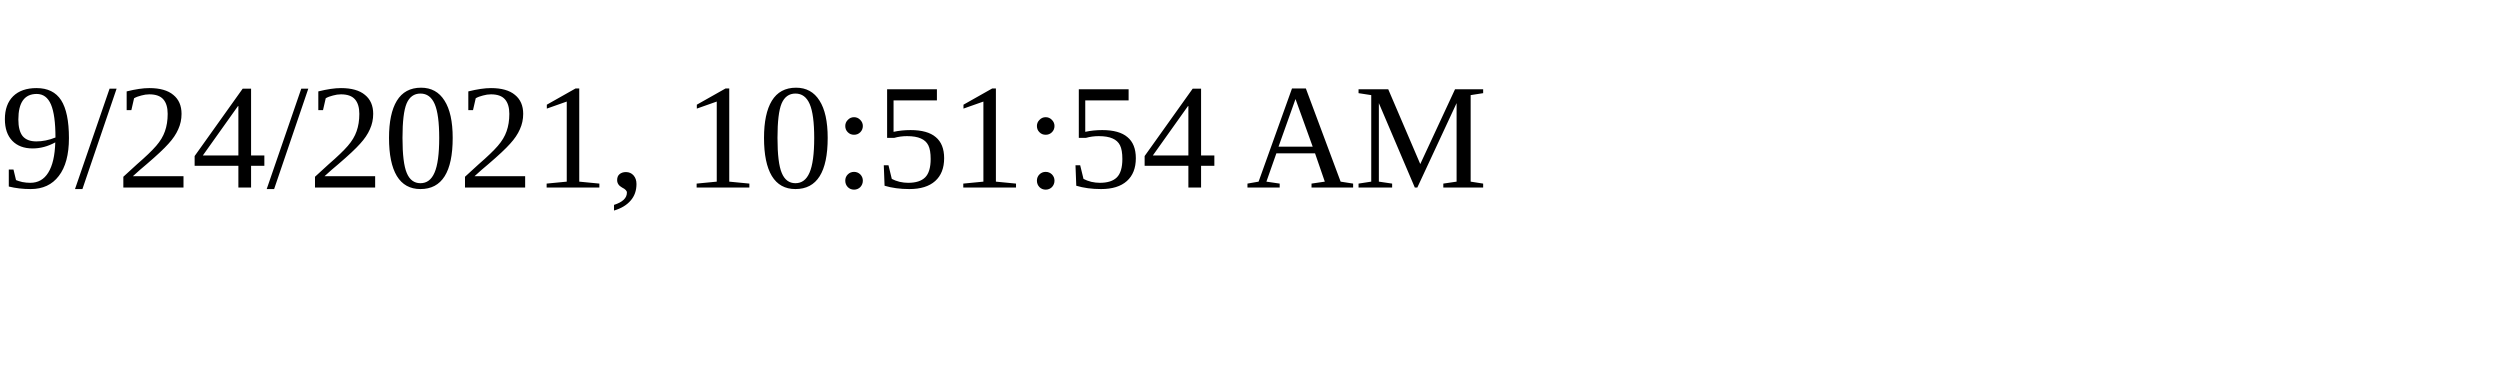
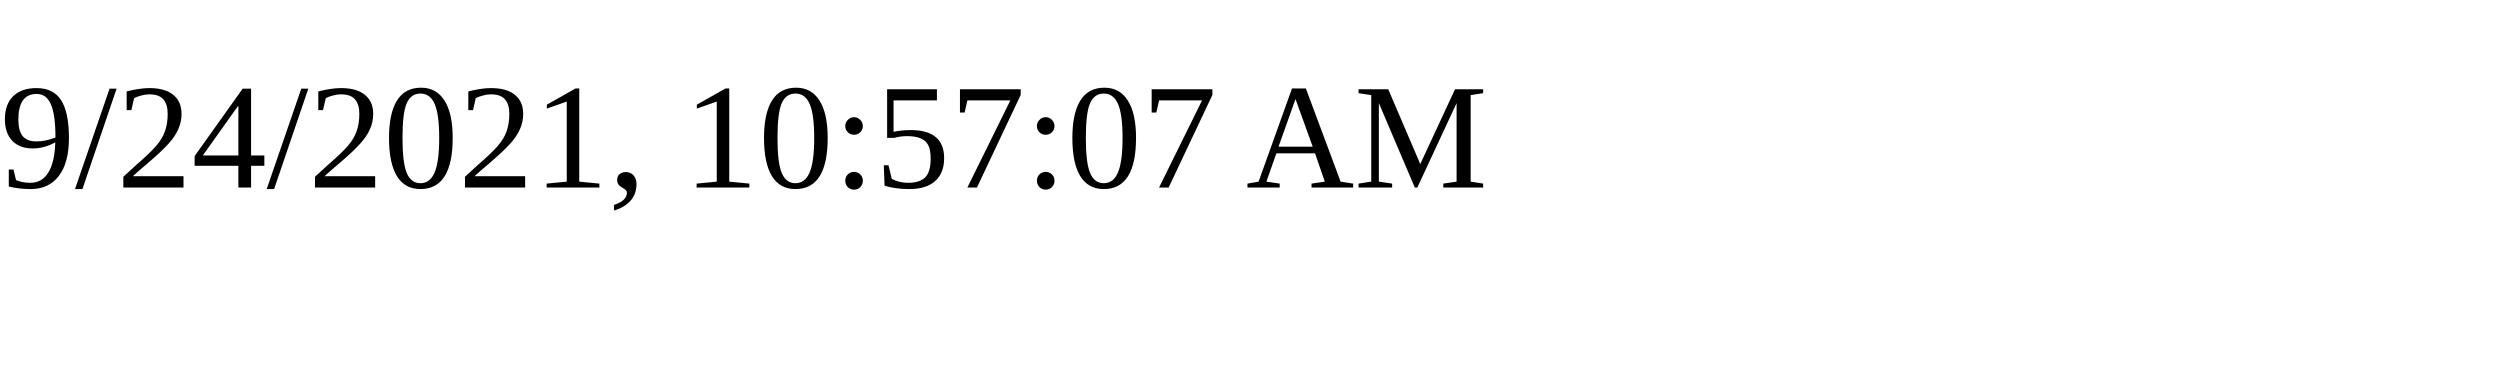
<svg xmlns="http://www.w3.org/2000/svg" height="30" width="200">
-   <text x="0" y="15">9/24/2021, 10:51:54 AM</text>
+   <text x="0" y="15">9/24/2021, 10:57:07 AM</text>
</svg>
